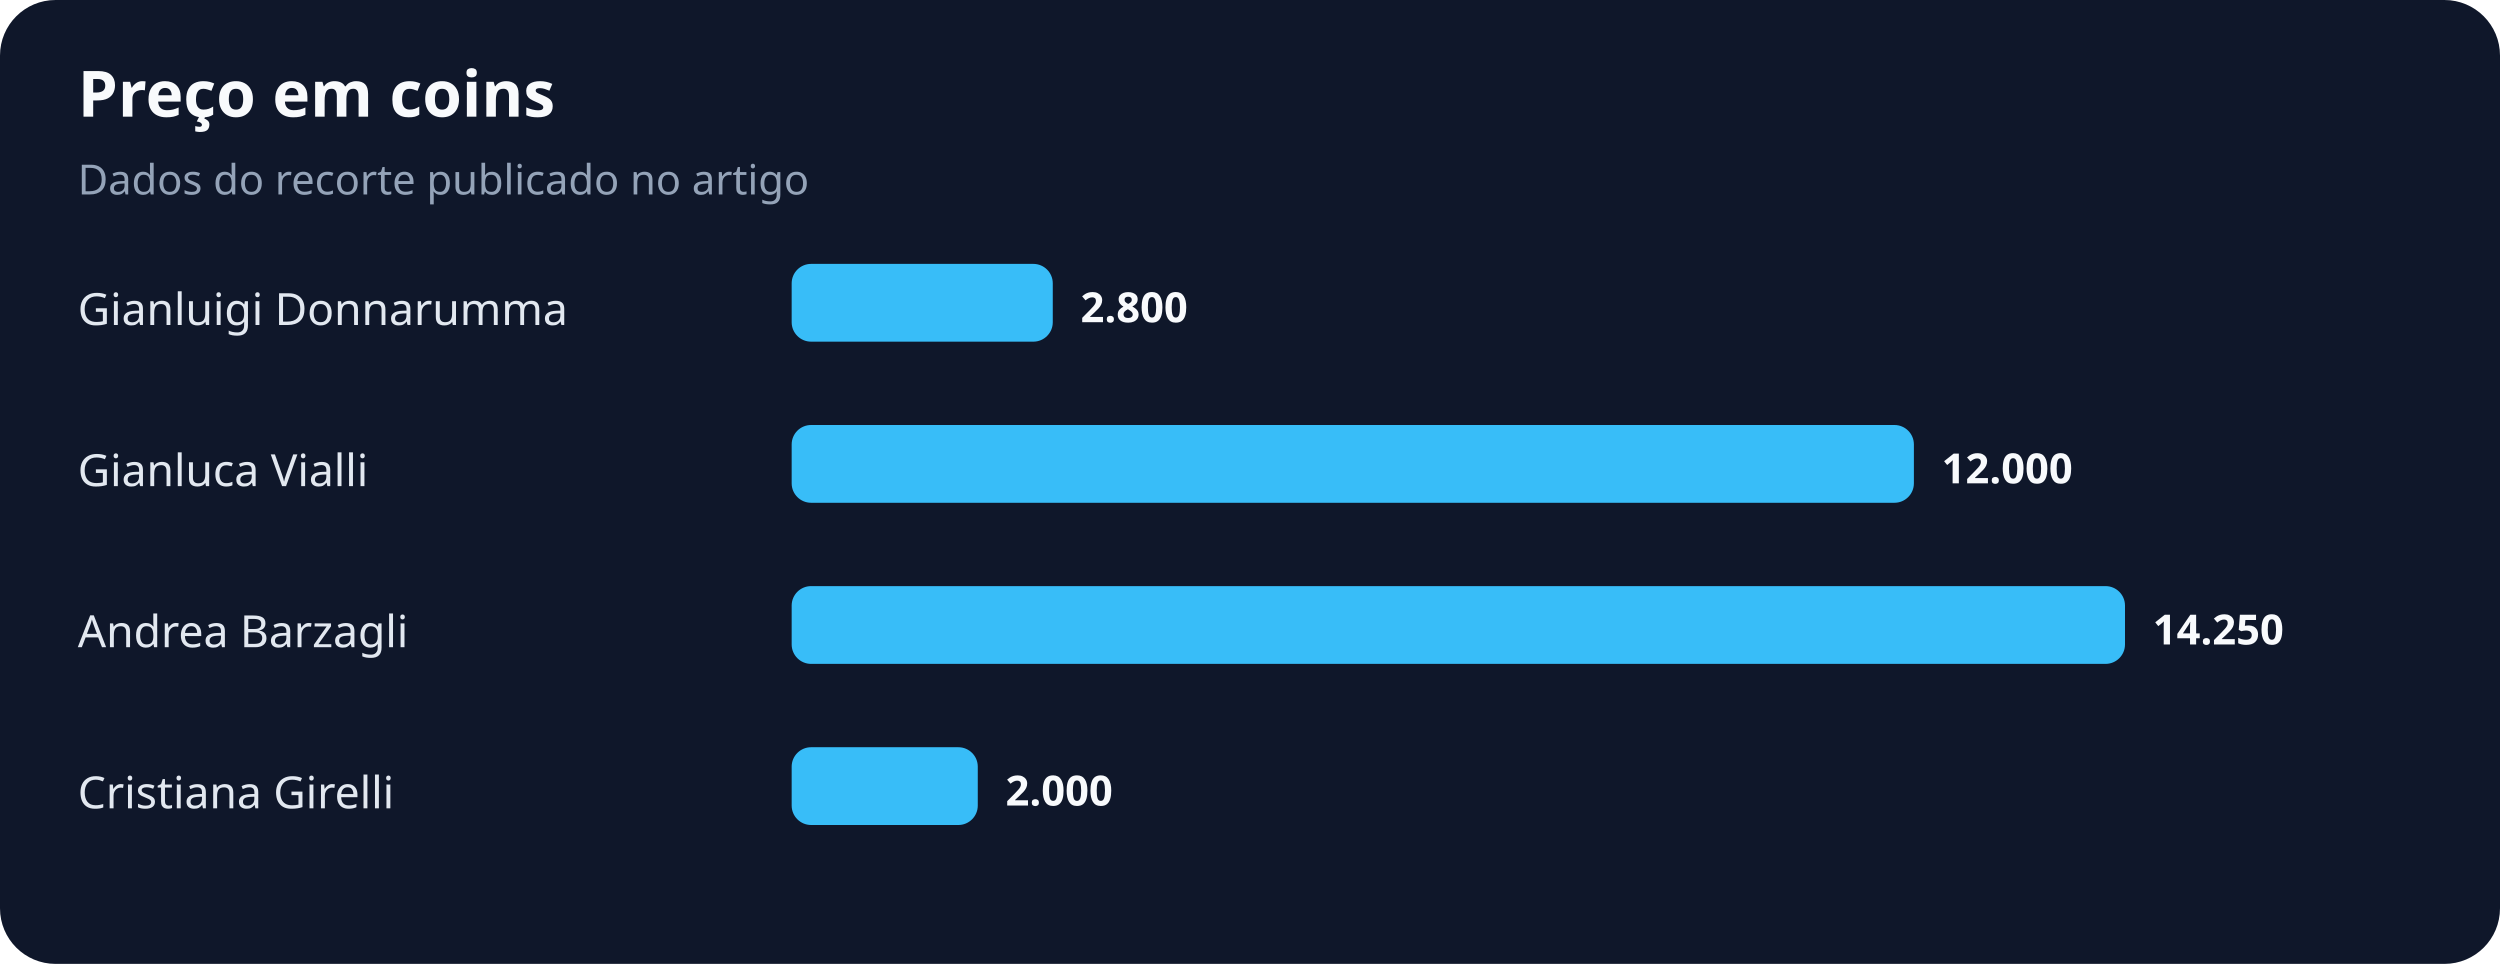
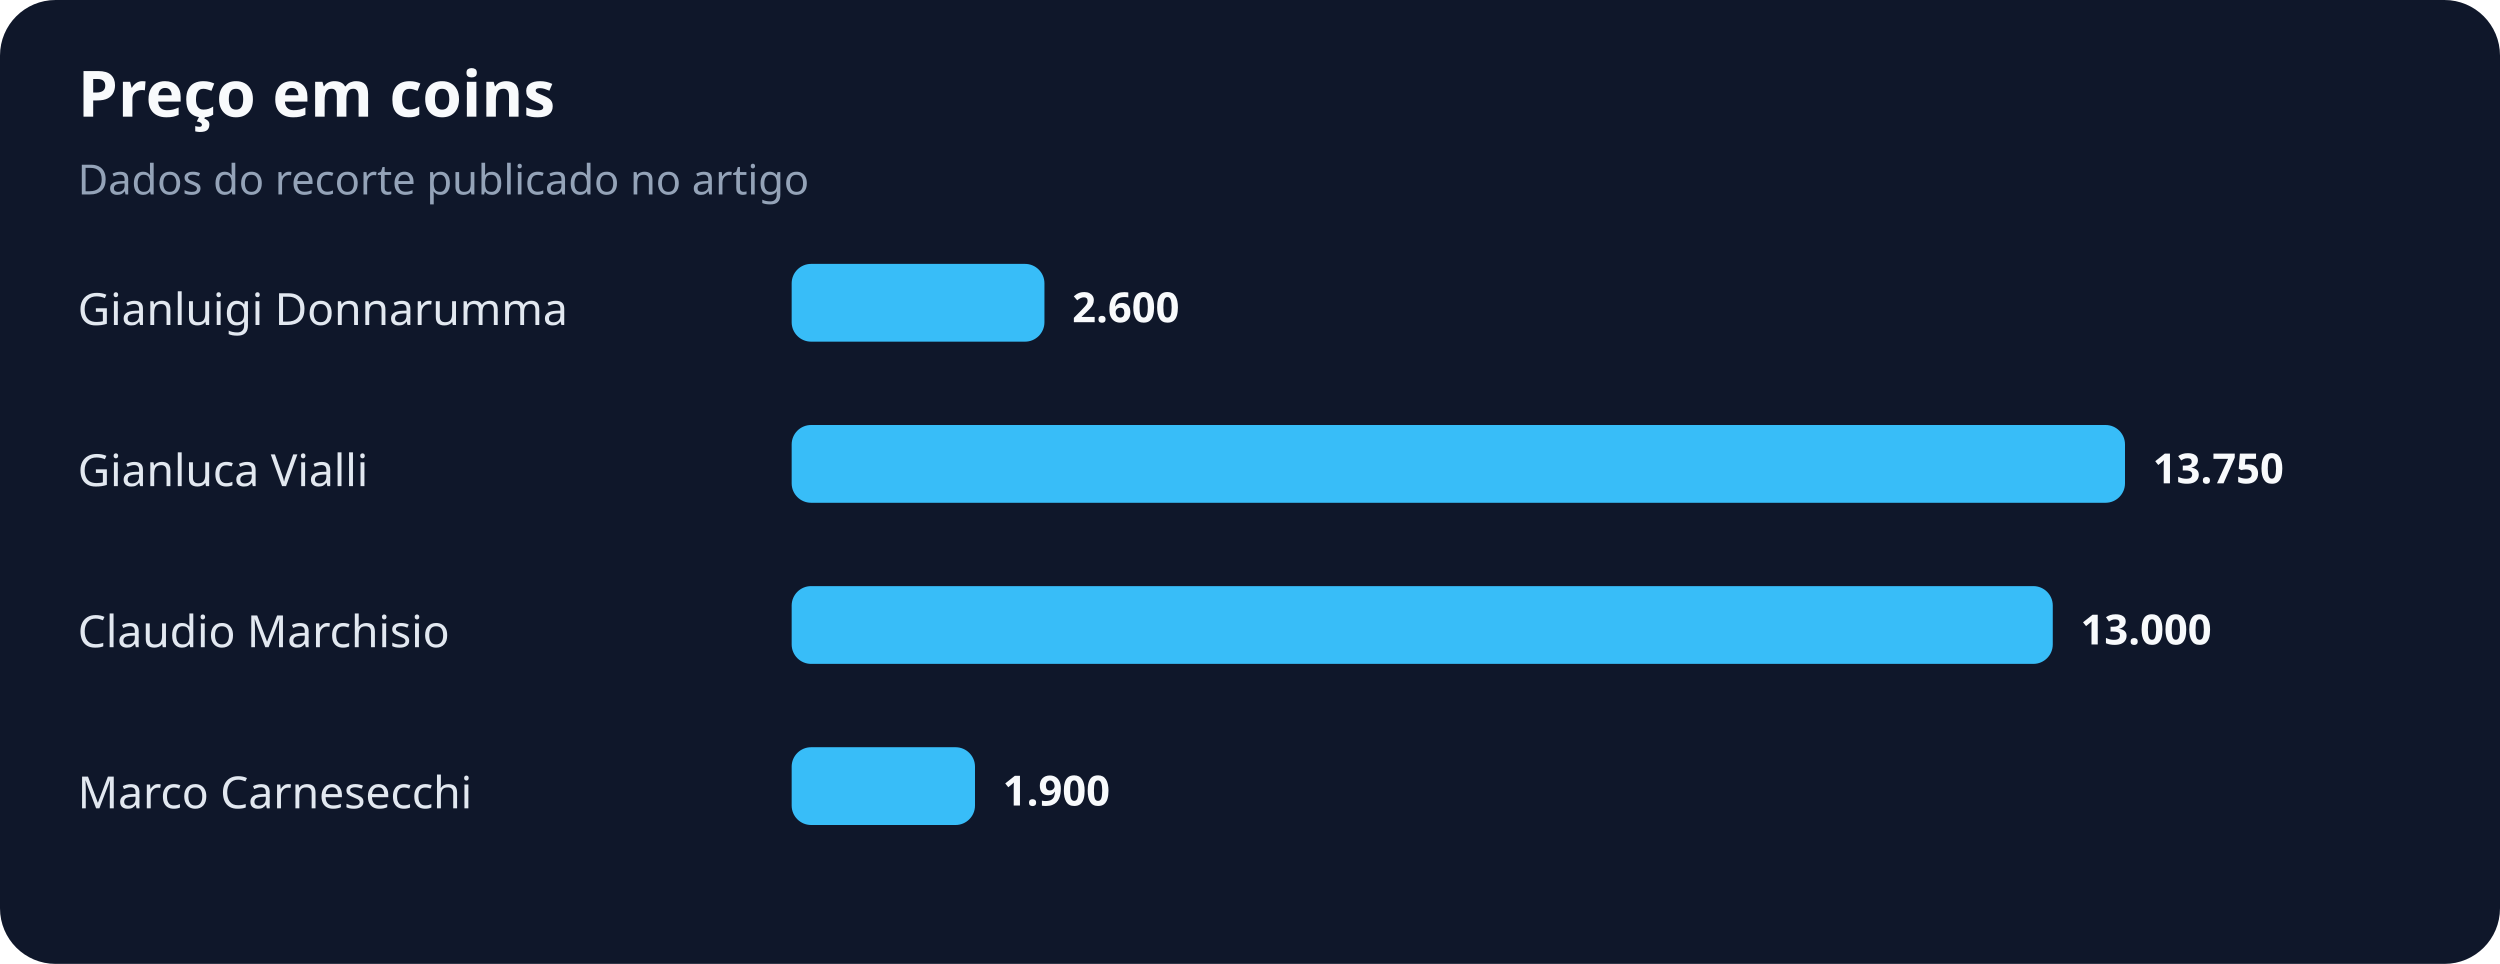
<svg xmlns="http://www.w3.org/2000/svg" width="900" height="347" viewBox="0 0 900 347" role="img" aria-labelledby="title desc">
  <rect width="100%" height="100%" rx="20" fill="#0f172a" />
  <text x="28" y="42" fill="#f8fafc" font-family="system-ui,sans-serif" font-size="23" font-weight="700">Preço em coins</text>
  <text x="28" y="70" fill="#94a3b8" font-family="system-ui,sans-serif" font-size="15">Dados do recorte publicado no artigo</text>
  <text x="28" y="117" fill="#e2e8f0" font-family="system-ui,sans-serif" font-size="16">Gianluigi Donnarumma</text>
-   <rect x="285" y="95" width="94" height="28" rx="7" fill="#38bdf8" />
-   <text x="389" y="116" fill="#f8fafc" font-family="system-ui,sans-serif" font-size="15" font-weight="700">2.800</text>
+   <rect x="285" y="95" width="91" height="28" rx="7" fill="#38bdf8" />
+   <text x="386" y="116" fill="#f8fafc" font-family="system-ui,sans-serif" font-size="15" font-weight="700">2.600</text>
  <text x="28" y="175" fill="#e2e8f0" font-family="system-ui,sans-serif" font-size="16">Gianluca Vialli</text>
-   <rect x="285" y="153" width="404" height="28" rx="7" fill="#38bdf8" />
-   <text x="699" y="174" fill="#f8fafc" font-family="system-ui,sans-serif" font-size="15" font-weight="700">12.000</text>
-   <text x="28" y="233" fill="#e2e8f0" font-family="system-ui,sans-serif" font-size="16">Andrea Barzagli</text>
-   <rect x="285" y="211" width="480" height="28" rx="7" fill="#38bdf8" />
-   <text x="775" y="232" fill="#f8fafc" font-family="system-ui,sans-serif" font-size="15" font-weight="700">14.250</text>
-   <text x="28" y="291" fill="#e2e8f0" font-family="system-ui,sans-serif" font-size="16">Cristiana Girelli</text>
-   <rect x="285" y="269" width="67" height="28" rx="7" fill="#38bdf8" />
-   <text x="362" y="290" fill="#f8fafc" font-family="system-ui,sans-serif" font-size="15" font-weight="700">2.000</text>
+   <rect x="285" y="153" width="480" height="28" rx="7" fill="#38bdf8" />
+   <text x="775" y="174" fill="#f8fafc" font-family="system-ui,sans-serif" font-size="15" font-weight="700">13.750</text>
+   <text x="28" y="233" fill="#e2e8f0" font-family="system-ui,sans-serif" font-size="16">Claudio Marchisio</text>
+   <rect x="285" y="211" width="454" height="28" rx="7" fill="#38bdf8" />
+   <text x="749" y="232" fill="#f8fafc" font-family="system-ui,sans-serif" font-size="15" font-weight="700">13.000</text>
+   <text x="28" y="291" fill="#e2e8f0" font-family="system-ui,sans-serif" font-size="16">Marco Carnesecchi</text>
+   <rect x="285" y="269" width="66" height="28" rx="7" fill="#38bdf8" />
+   <text x="361" y="290" fill="#f8fafc" font-family="system-ui,sans-serif" font-size="15" font-weight="700">1.900</text>
</svg>
